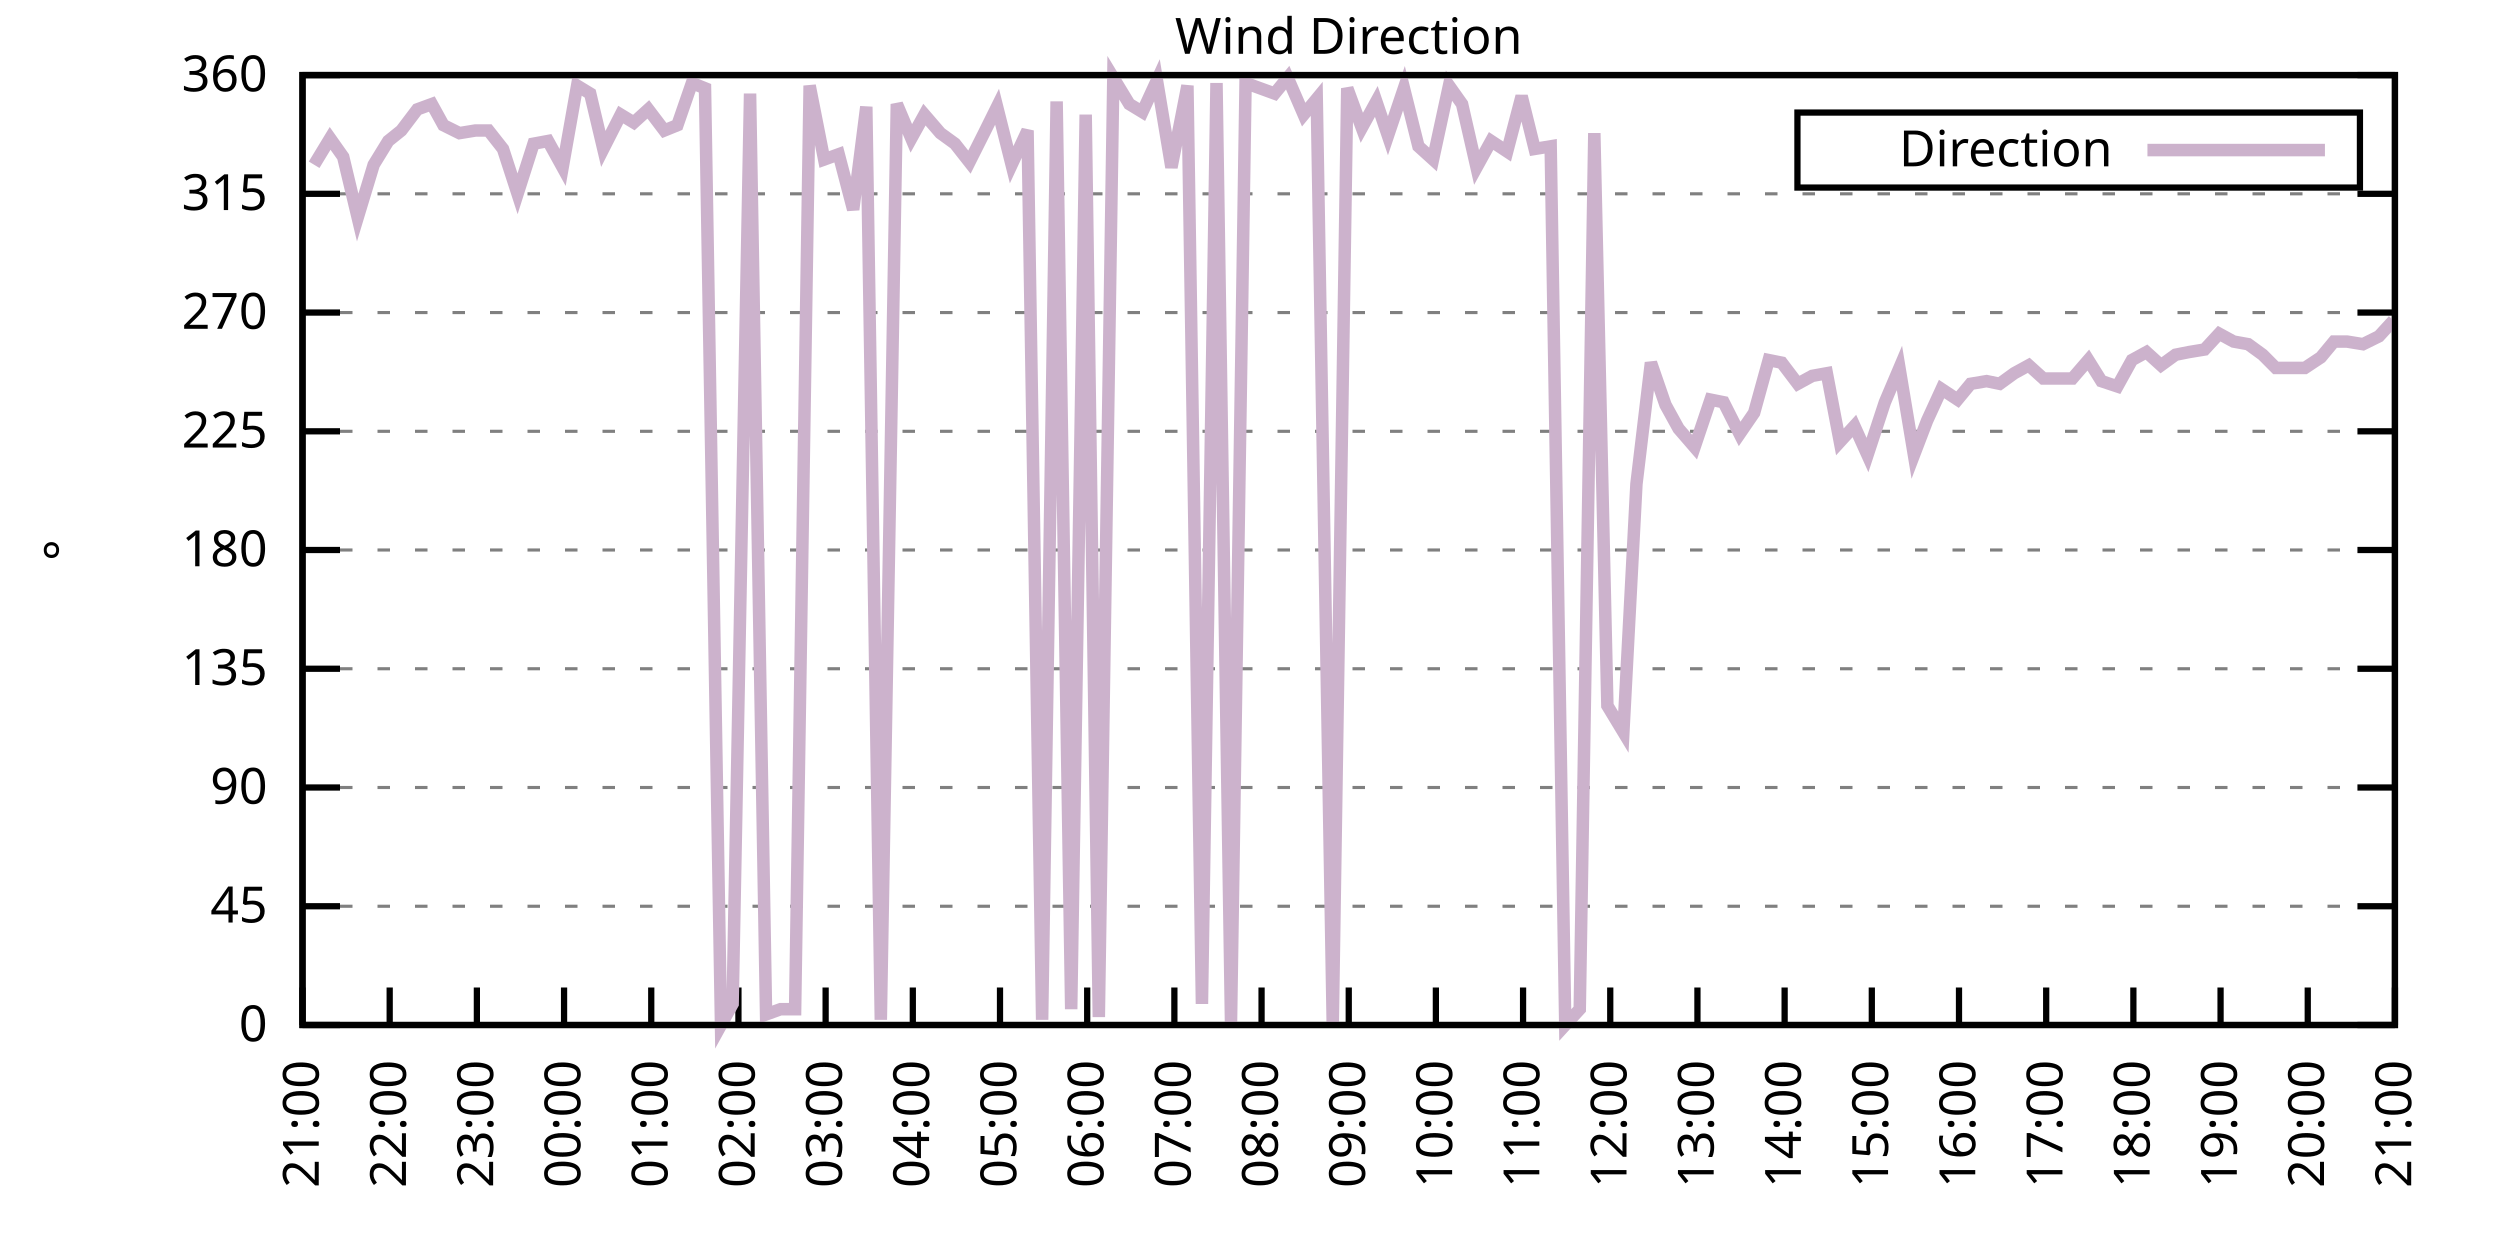
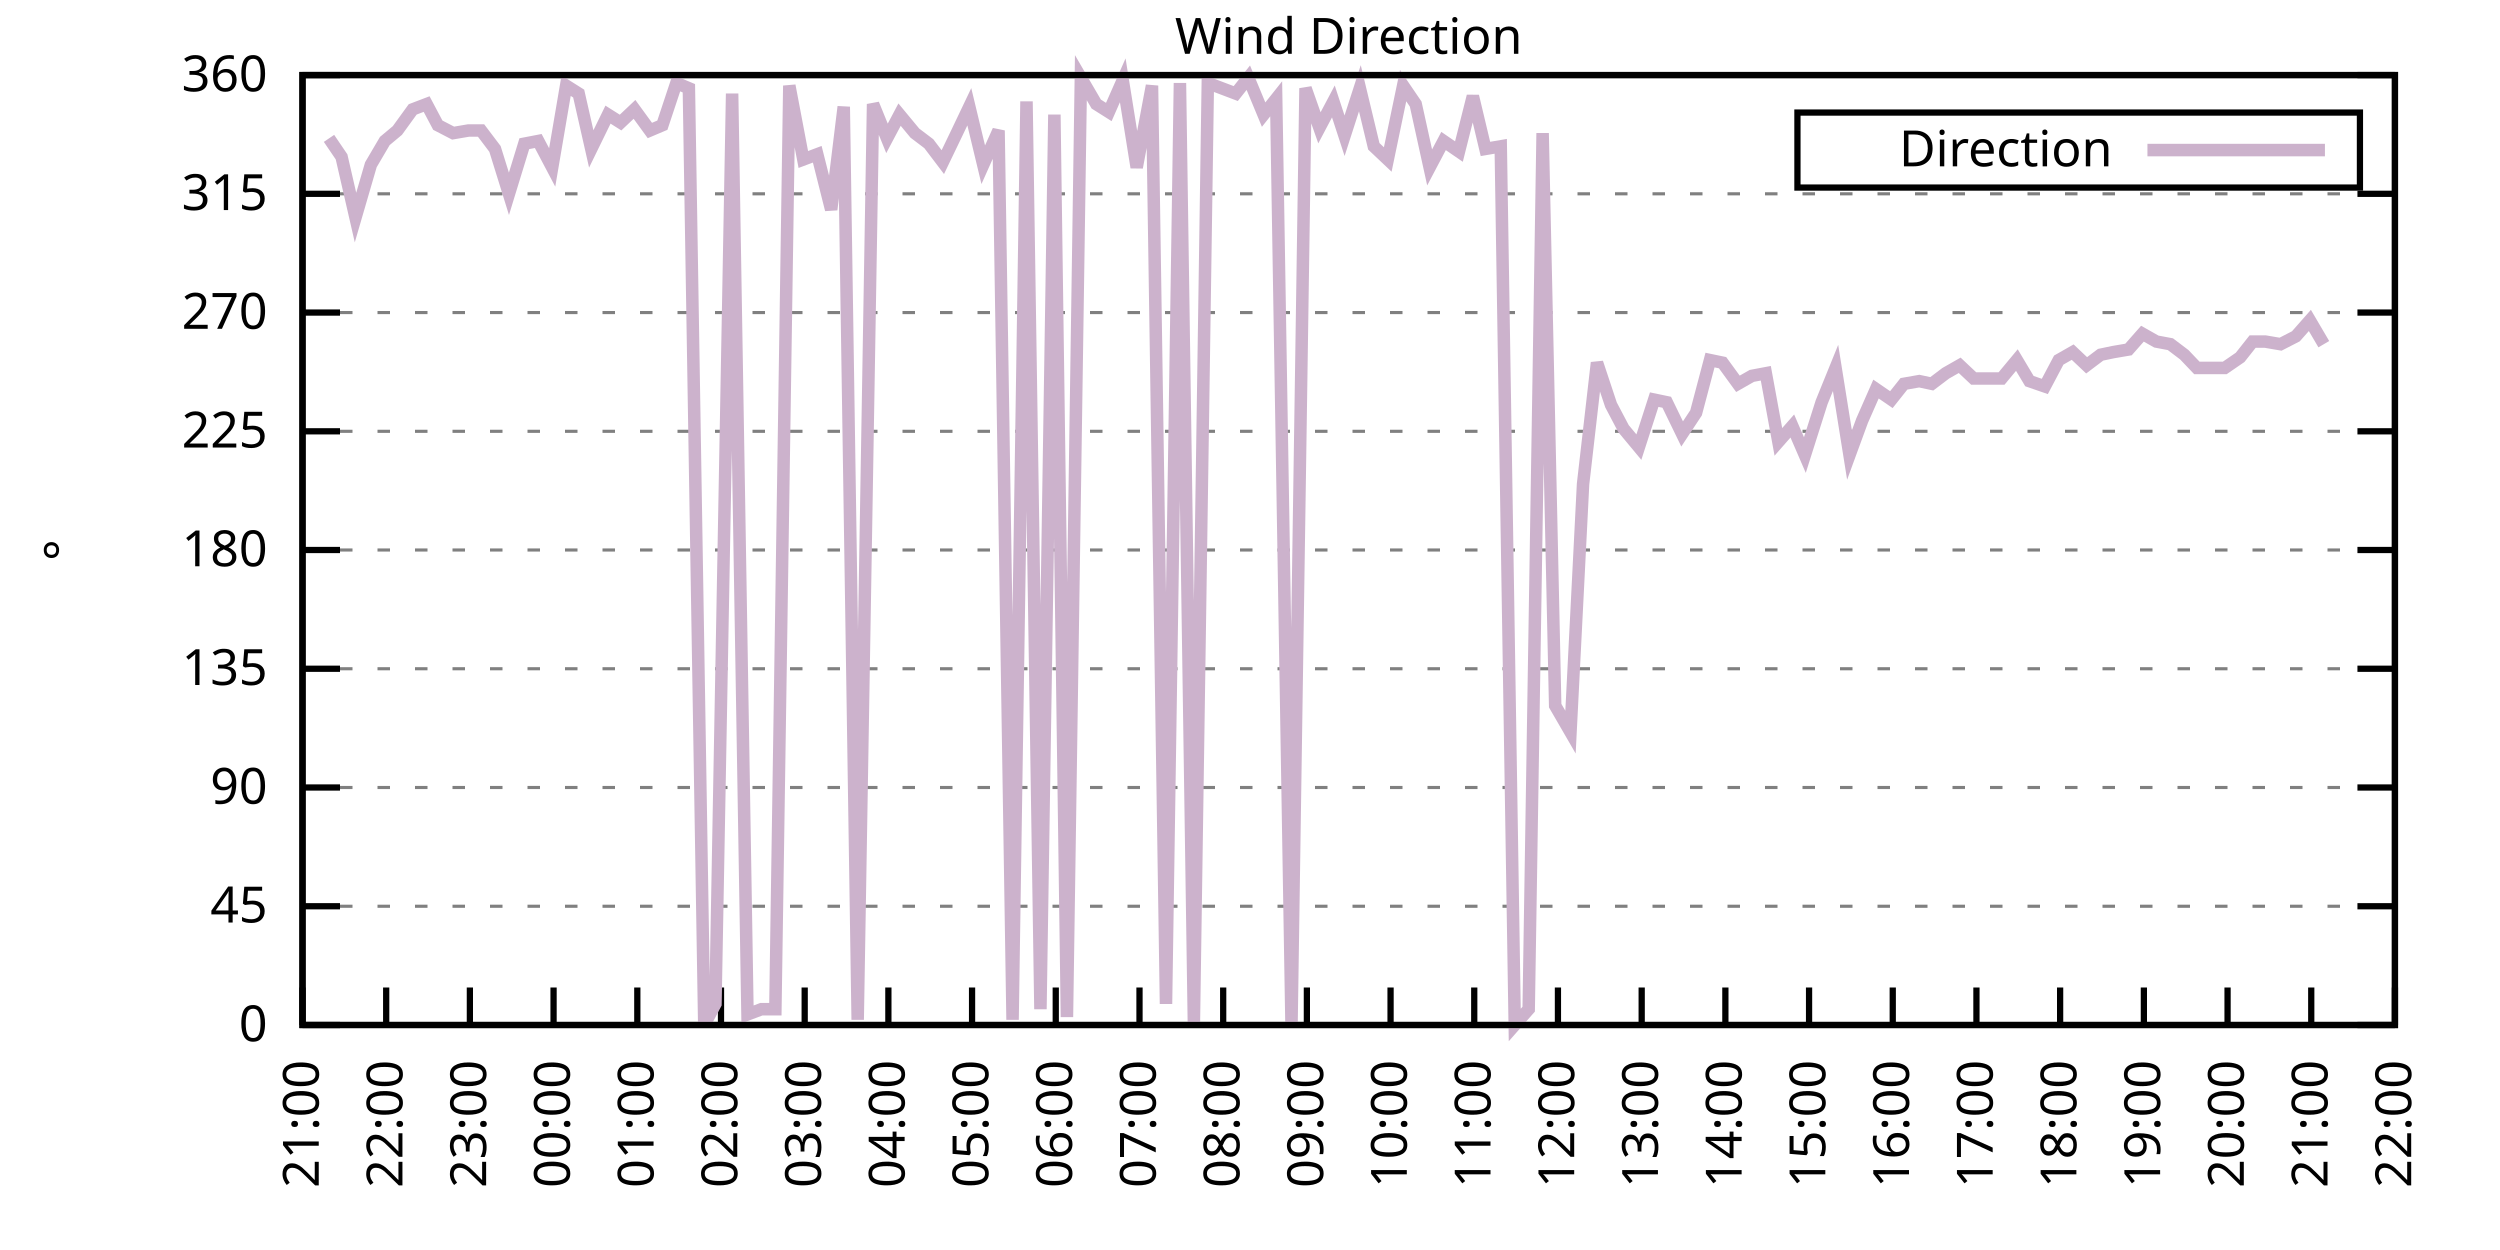
<svg xmlns="http://www.w3.org/2000/svg" xmlns:xlink="http://www.w3.org/1999/xlink" width="400" height="200" viewBox="0 0 400 200">
  <g id="gnuplot_canvas">
    <rect x="0" y="0" width="400" height="200" fill="none" />
    <defs>
      <circle id="gpDot" r="0.5" stroke-width="0.5" stroke="currentColor" />
      <path id="gpPt0" stroke-width="0.333" stroke="currentColor" d="M-1,0 h2 M0,-1 v2" />
      <path id="gpPt1" stroke-width="0.333" stroke="currentColor" d="M-1,-1 L1,1 M1,-1 L-1,1" />
      <path id="gpPt2" stroke-width="0.333" stroke="currentColor" d="M-1,0 L1,0 M0,-1 L0,1 M-1,-1 L1,1 M-1,1 L1,-1" />
      <rect id="gpPt3" stroke-width="0.333" stroke="currentColor" x="-1" y="-1" width="2" height="2" />
      <rect id="gpPt4" stroke-width="0.333" stroke="currentColor" fill="currentColor" x="-1" y="-1" width="2" height="2" />
      <circle id="gpPt5" stroke-width="0.333" stroke="currentColor" cx="0" cy="0" r="1" />
      <use xlink:href="#gpPt5" id="gpPt6" fill="currentColor" stroke="none" />
      <path id="gpPt7" stroke-width="0.333" stroke="currentColor" d="M0,-1.33 L-1.33,0.67 L1.33,0.67 z" />
      <use xlink:href="#gpPt7" id="gpPt8" fill="currentColor" stroke="none" />
      <use xlink:href="#gpPt7" id="gpPt9" stroke="currentColor" transform="rotate(180)" />
      <use xlink:href="#gpPt9" id="gpPt10" fill="currentColor" stroke="none" />
      <use xlink:href="#gpPt3" id="gpPt11" stroke="currentColor" transform="rotate(45)" />
      <use xlink:href="#gpPt11" id="gpPt12" fill="currentColor" stroke="none" />
      <path id="gpPt13" stroke-width="0.333" stroke="currentColor" d="M0,1.330 L1.265,0.411 L0.782,-1.067 L-0.782,-1.076 L-1.265,0.411 z" />
      <use xlink:href="#gpPt13" id="gpPt14" fill="currentColor" stroke="none" />
      <filter id="textbox" filterUnits="objectBoundingBox" x="0" y="0" height="1" width="1">
        <feFlood flood-color="white" flood-opacity="1" result="bgnd" />
        <feComposite in="SourceGraphic" in2="bgnd" operator="atop" />
      </filter>
      <filter id="greybox" filterUnits="objectBoundingBox" x="0" y="0" height="1" width="1">
        <feFlood flood-color="lightgrey" flood-opacity="1" result="grey" />
        <feComposite in="SourceGraphic" in2="grey" operator="atop" />
      </filter>
    </defs>
    <g fill="none" color="white" stroke="currentColor" stroke-width="1.00" stroke-linecap="butt" stroke-linejoin="miter">
</g>
    <g fill="none" color="black" stroke="currentColor" stroke-width="1.00" stroke-linecap="butt" stroke-linejoin="miter">
      <g stroke="none" shape-rendering="crispEdges">
        <polygon fill="rgb(255, 255, 255)" points="48.40,164.00 383.18,164.00 383.18,12.02 48.40,12.02 " />
      </g>
    </g>
    <g fill="none" color="black" stroke="currentColor" stroke-width="1.00" stroke-linecap="butt" stroke-linejoin="miter">
</g>
    <g fill="none" color="black" stroke="black" stroke-width="0.50" stroke-linecap="butt" stroke-linejoin="miter">
</g>
    <g fill="none" color="gray" stroke="currentColor" stroke-width="0.50" stroke-linecap="butt" stroke-linejoin="miter">
      <path stroke="gray" stroke-dasharray="2,4" class="gridline" d="M48.40,164.00 L383.19,164.00  " />
    </g>
    <g fill="none" color="gray" stroke="gray" stroke-width="1.00" stroke-linecap="butt" stroke-linejoin="miter">
</g>
    <g fill="none" color="black" stroke="currentColor" stroke-width="1.00" stroke-linecap="butt" stroke-linejoin="miter">
      <path stroke="black" d="M48.40,164.00 L54.40,164.00 M383.19,164.00 L377.19,164.00  " />
      <g transform="translate(42.80,166.60)" stroke="none" fill="black" font-family="Sans" font-size="8.00" text-anchor="end">
        <text>
          <tspan font-family="Sans"> 0</tspan>
        </text>
      </g>
    </g>
    <g fill="none" color="black" stroke="currentColor" stroke-width="1.00" stroke-linecap="butt" stroke-linejoin="miter">
</g>
    <g fill="none" color="black" stroke="black" stroke-width="0.50" stroke-linecap="butt" stroke-linejoin="miter">
</g>
    <g fill="none" color="gray" stroke="currentColor" stroke-width="0.50" stroke-linecap="butt" stroke-linejoin="miter">
      <path stroke="gray" stroke-dasharray="2,4" class="gridline" d="M48.40,145.00 L383.19,145.00  " />
    </g>
    <g fill="none" color="gray" stroke="gray" stroke-width="1.00" stroke-linecap="butt" stroke-linejoin="miter">
</g>
    <g fill="none" color="black" stroke="currentColor" stroke-width="1.00" stroke-linecap="butt" stroke-linejoin="miter">
      <path stroke="black" d="M48.40,145.00 L54.40,145.00 M383.19,145.00 L377.19,145.00  " />
      <g transform="translate(42.80,147.60)" stroke="none" fill="black" font-family="Sans" font-size="8.00" text-anchor="end">
        <text>
          <tspan font-family="Sans"> 45</tspan>
        </text>
      </g>
    </g>
    <g fill="none" color="black" stroke="currentColor" stroke-width="1.00" stroke-linecap="butt" stroke-linejoin="miter">
</g>
    <g fill="none" color="black" stroke="black" stroke-width="0.50" stroke-linecap="butt" stroke-linejoin="miter">
</g>
    <g fill="none" color="gray" stroke="currentColor" stroke-width="0.50" stroke-linecap="butt" stroke-linejoin="miter">
      <path stroke="gray" stroke-dasharray="2,4" class="gridline" d="M48.40,126.00 L383.19,126.00  " />
    </g>
    <g fill="none" color="gray" stroke="gray" stroke-width="1.00" stroke-linecap="butt" stroke-linejoin="miter">
</g>
    <g fill="none" color="black" stroke="currentColor" stroke-width="1.00" stroke-linecap="butt" stroke-linejoin="miter">
      <path stroke="black" d="M48.40,126.00 L54.40,126.00 M383.19,126.00 L377.19,126.00  " />
      <g transform="translate(42.80,128.60)" stroke="none" fill="black" font-family="Sans" font-size="8.00" text-anchor="end">
        <text>
          <tspan font-family="Sans"> 90</tspan>
        </text>
      </g>
    </g>
    <g fill="none" color="black" stroke="currentColor" stroke-width="1.00" stroke-linecap="butt" stroke-linejoin="miter">
</g>
    <g fill="none" color="black" stroke="black" stroke-width="0.50" stroke-linecap="butt" stroke-linejoin="miter">
</g>
    <g fill="none" color="gray" stroke="currentColor" stroke-width="0.50" stroke-linecap="butt" stroke-linejoin="miter">
      <path stroke="gray" stroke-dasharray="2,4" class="gridline" d="M48.40,107.00 L383.19,107.00  " />
    </g>
    <g fill="none" color="gray" stroke="gray" stroke-width="1.00" stroke-linecap="butt" stroke-linejoin="miter">
</g>
    <g fill="none" color="black" stroke="currentColor" stroke-width="1.00" stroke-linecap="butt" stroke-linejoin="miter">
      <path stroke="black" d="M48.40,107.00 L54.40,107.00 M383.19,107.00 L377.19,107.00  " />
      <g transform="translate(42.80,109.60)" stroke="none" fill="black" font-family="Sans" font-size="8.00" text-anchor="end">
        <text>
          <tspan font-family="Sans"> 135</tspan>
        </text>
      </g>
    </g>
    <g fill="none" color="black" stroke="currentColor" stroke-width="1.00" stroke-linecap="butt" stroke-linejoin="miter">
</g>
    <g fill="none" color="black" stroke="black" stroke-width="0.50" stroke-linecap="butt" stroke-linejoin="miter">
</g>
    <g fill="none" color="gray" stroke="currentColor" stroke-width="0.50" stroke-linecap="butt" stroke-linejoin="miter">
      <path stroke="gray" stroke-dasharray="2,4" class="gridline" d="M48.40,88.00 L383.19,88.00  " />
    </g>
    <g fill="none" color="gray" stroke="gray" stroke-width="1.00" stroke-linecap="butt" stroke-linejoin="miter">
</g>
    <g fill="none" color="black" stroke="currentColor" stroke-width="1.00" stroke-linecap="butt" stroke-linejoin="miter">
      <path stroke="black" d="M48.40,88.00 L54.40,88.00 M383.19,88.00 L377.19,88.00  " />
      <g transform="translate(42.80,90.60)" stroke="none" fill="black" font-family="Sans" font-size="8.00" text-anchor="end">
        <text>
          <tspan font-family="Sans"> 180</tspan>
        </text>
      </g>
    </g>
    <g fill="none" color="black" stroke="currentColor" stroke-width="1.00" stroke-linecap="butt" stroke-linejoin="miter">
</g>
    <g fill="none" color="black" stroke="black" stroke-width="0.50" stroke-linecap="butt" stroke-linejoin="miter">
</g>
    <g fill="none" color="gray" stroke="currentColor" stroke-width="0.50" stroke-linecap="butt" stroke-linejoin="miter">
      <path stroke="gray" stroke-dasharray="2,4" class="gridline" d="M48.40,69.01 L383.19,69.01  " />
    </g>
    <g fill="none" color="gray" stroke="gray" stroke-width="1.00" stroke-linecap="butt" stroke-linejoin="miter">
</g>
    <g fill="none" color="black" stroke="currentColor" stroke-width="1.00" stroke-linecap="butt" stroke-linejoin="miter">
      <path stroke="black" d="M48.40,69.01 L54.40,69.01 M383.19,69.01 L377.19,69.01  " />
      <g transform="translate(42.80,71.61)" stroke="none" fill="black" font-family="Sans" font-size="8.00" text-anchor="end">
        <text>
          <tspan font-family="Sans"> 225</tspan>
        </text>
      </g>
    </g>
    <g fill="none" color="black" stroke="currentColor" stroke-width="1.00" stroke-linecap="butt" stroke-linejoin="miter">
</g>
    <g fill="none" color="black" stroke="black" stroke-width="0.50" stroke-linecap="butt" stroke-linejoin="miter">
</g>
    <g fill="none" color="gray" stroke="currentColor" stroke-width="0.50" stroke-linecap="butt" stroke-linejoin="miter">
      <path stroke="gray" stroke-dasharray="2,4" class="gridline" d="M48.40,50.01 L383.19,50.01  " />
    </g>
    <g fill="none" color="gray" stroke="gray" stroke-width="1.00" stroke-linecap="butt" stroke-linejoin="miter">
</g>
    <g fill="none" color="black" stroke="currentColor" stroke-width="1.00" stroke-linecap="butt" stroke-linejoin="miter">
      <path stroke="black" d="M48.40,50.01 L54.40,50.01 M383.19,50.01 L377.19,50.01  " />
      <g transform="translate(42.80,52.61)" stroke="none" fill="black" font-family="Sans" font-size="8.00" text-anchor="end">
        <text>
          <tspan font-family="Sans"> 270</tspan>
        </text>
      </g>
    </g>
    <g fill="none" color="black" stroke="currentColor" stroke-width="1.00" stroke-linecap="butt" stroke-linejoin="miter">
</g>
    <g fill="none" color="black" stroke="black" stroke-width="0.50" stroke-linecap="butt" stroke-linejoin="miter">
</g>
    <g fill="none" color="gray" stroke="currentColor" stroke-width="0.50" stroke-linecap="butt" stroke-linejoin="miter">
      <path stroke="gray" stroke-dasharray="2,4" class="gridline" d="M48.40,31.01 L383.19,31.01  " />
    </g>
    <g fill="none" color="gray" stroke="gray" stroke-width="1.00" stroke-linecap="butt" stroke-linejoin="miter">
</g>
    <g fill="none" color="black" stroke="currentColor" stroke-width="1.00" stroke-linecap="butt" stroke-linejoin="miter">
      <path stroke="black" d="M48.40,31.01 L54.40,31.01 M383.19,31.01 L377.19,31.01  " />
      <g transform="translate(42.80,33.61)" stroke="none" fill="black" font-family="Sans" font-size="8.00" text-anchor="end">
        <text>
          <tspan font-family="Sans"> 315</tspan>
        </text>
      </g>
    </g>
    <g fill="none" color="black" stroke="currentColor" stroke-width="1.00" stroke-linecap="butt" stroke-linejoin="miter">
</g>
    <g fill="none" color="black" stroke="black" stroke-width="0.50" stroke-linecap="butt" stroke-linejoin="miter">
</g>
    <g fill="none" color="gray" stroke="currentColor" stroke-width="0.50" stroke-linecap="butt" stroke-linejoin="miter">
      <path stroke="gray" stroke-dasharray="2,4" class="gridline" d="M48.40,12.01 L383.19,12.01  " />
    </g>
    <g fill="none" color="gray" stroke="gray" stroke-width="1.00" stroke-linecap="butt" stroke-linejoin="miter">
</g>
    <g fill="none" color="black" stroke="currentColor" stroke-width="1.00" stroke-linecap="butt" stroke-linejoin="miter">
      <path stroke="black" d="M48.40,12.01 L54.40,12.01 M383.19,12.01 L377.19,12.01  " />
      <g transform="translate(42.80,14.61)" stroke="none" fill="black" font-family="Sans" font-size="8.00" text-anchor="end">
        <text>
          <tspan font-family="Sans"> 360</tspan>
        </text>
      </g>
    </g>
    <g fill="none" color="black" stroke="currentColor" stroke-width="1.00" stroke-linecap="butt" stroke-linejoin="miter">
      <path stroke="black" d="M48.40,164.00 L48.40,158.00  " />
      <g transform="translate(51.00,169.60) rotate(270.00)" stroke="none" fill="black" font-family="Sans" font-size="8.00" text-anchor="end">
        <text>
          <tspan font-family="Sans">21:00</tspan>
        </text>
      </g>
    </g>
    <g fill="none" color="black" stroke="currentColor" stroke-width="1.00" stroke-linecap="butt" stroke-linejoin="miter">
-       <path stroke="black" d="M62.35,164.00 L62.35,158.00  " />
-       <g transform="translate(64.95,169.60) rotate(270.00)" stroke="none" fill="black" font-family="Sans" font-size="8.00" text-anchor="end">
+       <path stroke="black" d="M61.79,164.00 L61.79,158.00  " />
+       <g transform="translate(64.39,169.60) rotate(270.00)" stroke="none" fill="black" font-family="Sans" font-size="8.00" text-anchor="end">
        <text>
          <tspan font-family="Sans">22:00</tspan>
        </text>
      </g>
    </g>
    <g fill="none" color="black" stroke="currentColor" stroke-width="1.00" stroke-linecap="butt" stroke-linejoin="miter">
-       <path stroke="black" d="M76.30,164.00 L76.30,158.00  " />
-       <g transform="translate(78.90,169.60) rotate(270.00)" stroke="none" fill="black" font-family="Sans" font-size="8.00" text-anchor="end">
+       <path stroke="black" d="M75.18,164.00 L75.18,158.00  " />
+       <g transform="translate(77.78,169.60) rotate(270.00)" stroke="none" fill="black" font-family="Sans" font-size="8.00" text-anchor="end">
        <text>
          <tspan font-family="Sans">23:00</tspan>
        </text>
      </g>
    </g>
    <g fill="none" color="black" stroke="currentColor" stroke-width="1.00" stroke-linecap="butt" stroke-linejoin="miter">
-       <path stroke="black" d="M90.25,164.00 L90.25,158.00  " />
-       <g transform="translate(92.85,169.60) rotate(270.00)" stroke="none" fill="black" font-family="Sans" font-size="8.00" text-anchor="end">
+       <path stroke="black" d="M88.57,164.00 L88.57,158.00  " />
+       <g transform="translate(91.17,169.60) rotate(270.00)" stroke="none" fill="black" font-family="Sans" font-size="8.00" text-anchor="end">
        <text>
          <tspan font-family="Sans">00:00</tspan>
        </text>
      </g>
    </g>
    <g fill="none" color="black" stroke="currentColor" stroke-width="1.00" stroke-linecap="butt" stroke-linejoin="miter">
-       <path stroke="black" d="M104.20,164.00 L104.20,158.00  " />
-       <g transform="translate(106.80,169.60) rotate(270.00)" stroke="none" fill="black" font-family="Sans" font-size="8.00" text-anchor="end">
+       <path stroke="black" d="M101.97,164.00 L101.97,158.00  " />
+       <g transform="translate(104.57,169.60) rotate(270.00)" stroke="none" fill="black" font-family="Sans" font-size="8.00" text-anchor="end">
        <text>
          <tspan font-family="Sans">01:00</tspan>
        </text>
      </g>
    </g>
    <g fill="none" color="black" stroke="currentColor" stroke-width="1.00" stroke-linecap="butt" stroke-linejoin="miter">
-       <path stroke="black" d="M118.15,164.00 L118.15,158.00  " />
-       <g transform="translate(120.75,169.60) rotate(270.00)" stroke="none" fill="black" font-family="Sans" font-size="8.00" text-anchor="end">
+       <path stroke="black" d="M115.36,164.00 L115.36,158.00  " />
+       <g transform="translate(117.96,169.60) rotate(270.00)" stroke="none" fill="black" font-family="Sans" font-size="8.00" text-anchor="end">
        <text>
          <tspan font-family="Sans">02:00</tspan>
        </text>
      </g>
    </g>
    <g fill="none" color="black" stroke="currentColor" stroke-width="1.00" stroke-linecap="butt" stroke-linejoin="miter">
-       <path stroke="black" d="M132.10,164.00 L132.10,158.00  " />
-       <g transform="translate(134.70,169.60) rotate(270.00)" stroke="none" fill="black" font-family="Sans" font-size="8.00" text-anchor="end">
+       <path stroke="black" d="M128.75,164.00 L128.75,158.00  " />
+       <g transform="translate(131.35,169.60) rotate(270.00)" stroke="none" fill="black" font-family="Sans" font-size="8.00" text-anchor="end">
        <text>
          <tspan font-family="Sans">03:00</tspan>
        </text>
      </g>
    </g>
    <g fill="none" color="black" stroke="currentColor" stroke-width="1.00" stroke-linecap="butt" stroke-linejoin="miter">
-       <path stroke="black" d="M146.05,164.00 L146.05,158.00  " />
-       <g transform="translate(148.65,169.60) rotate(270.00)" stroke="none" fill="black" font-family="Sans" font-size="8.00" text-anchor="end">
+       <path stroke="black" d="M142.14,164.00 L142.14,158.00  " />
+       <g transform="translate(144.74,169.60) rotate(270.00)" stroke="none" fill="black" font-family="Sans" font-size="8.00" text-anchor="end">
        <text>
          <tspan font-family="Sans">04:00</tspan>
        </text>
      </g>
    </g>
    <g fill="none" color="black" stroke="currentColor" stroke-width="1.00" stroke-linecap="butt" stroke-linejoin="miter">
-       <path stroke="black" d="M160.00,164.00 L160.00,158.00  " />
-       <g transform="translate(162.60,169.60) rotate(270.00)" stroke="none" fill="black" font-family="Sans" font-size="8.00" text-anchor="end">
+       <path stroke="black" d="M155.53,164.00 L155.53,158.00  " />
+       <g transform="translate(158.13,169.60) rotate(270.00)" stroke="none" fill="black" font-family="Sans" font-size="8.00" text-anchor="end">
        <text>
          <tspan font-family="Sans">05:00</tspan>
        </text>
      </g>
    </g>
    <g fill="none" color="black" stroke="currentColor" stroke-width="1.00" stroke-linecap="butt" stroke-linejoin="miter">
-       <path stroke="black" d="M173.95,164.00 L173.95,158.00  " />
-       <g transform="translate(176.55,169.60) rotate(270.00)" stroke="none" fill="black" font-family="Sans" font-size="8.00" text-anchor="end">
+       <path stroke="black" d="M168.92,164.00 L168.92,158.00  " />
+       <g transform="translate(171.52,169.60) rotate(270.00)" stroke="none" fill="black" font-family="Sans" font-size="8.00" text-anchor="end">
        <text>
          <tspan font-family="Sans">06:00</tspan>
        </text>
      </g>
    </g>
    <g fill="none" color="black" stroke="currentColor" stroke-width="1.00" stroke-linecap="butt" stroke-linejoin="miter">
-       <path stroke="black" d="M187.90,164.00 L187.90,158.00  " />
-       <g transform="translate(190.50,169.60) rotate(270.00)" stroke="none" fill="black" font-family="Sans" font-size="8.00" text-anchor="end">
+       <path stroke="black" d="M182.32,164.00 L182.32,158.00  " />
+       <g transform="translate(184.92,169.60) rotate(270.00)" stroke="none" fill="black" font-family="Sans" font-size="8.00" text-anchor="end">
        <text>
          <tspan font-family="Sans">07:00</tspan>
        </text>
      </g>
    </g>
    <g fill="none" color="black" stroke="currentColor" stroke-width="1.00" stroke-linecap="butt" stroke-linejoin="miter">
-       <path stroke="black" d="M201.85,164.00 L201.85,158.00  " />
-       <g transform="translate(204.45,169.60) rotate(270.00)" stroke="none" fill="black" font-family="Sans" font-size="8.00" text-anchor="end">
+       <path stroke="black" d="M195.71,164.00 L195.71,158.00  " />
+       <g transform="translate(198.31,169.60) rotate(270.00)" stroke="none" fill="black" font-family="Sans" font-size="8.00" text-anchor="end">
        <text>
          <tspan font-family="Sans">08:00</tspan>
        </text>
      </g>
    </g>
    <g fill="none" color="black" stroke="currentColor" stroke-width="1.00" stroke-linecap="butt" stroke-linejoin="miter">
-       <path stroke="black" d="M215.80,164.00 L215.80,158.00  " />
-       <g transform="translate(218.40,169.60) rotate(270.00)" stroke="none" fill="black" font-family="Sans" font-size="8.00" text-anchor="end">
+       <path stroke="black" d="M209.10,164.00 L209.10,158.00  " />
+       <g transform="translate(211.70,169.60) rotate(270.00)" stroke="none" fill="black" font-family="Sans" font-size="8.00" text-anchor="end">
        <text>
          <tspan font-family="Sans">09:00</tspan>
        </text>
      </g>
    </g>
    <g fill="none" color="black" stroke="currentColor" stroke-width="1.00" stroke-linecap="butt" stroke-linejoin="miter">
-       <path stroke="black" d="M229.74,164.00 L229.74,158.00  " />
-       <g transform="translate(232.34,169.60) rotate(270.00)" stroke="none" fill="black" font-family="Sans" font-size="8.00" text-anchor="end">
+       <path stroke="black" d="M222.49,164.00 L222.49,158.00  " />
+       <g transform="translate(225.09,169.60) rotate(270.00)" stroke="none" fill="black" font-family="Sans" font-size="8.00" text-anchor="end">
        <text>
          <tspan font-family="Sans">10:00</tspan>
        </text>
      </g>
    </g>
    <g fill="none" color="black" stroke="currentColor" stroke-width="1.00" stroke-linecap="butt" stroke-linejoin="miter">
-       <path stroke="black" d="M243.69,164.00 L243.69,158.00  " />
-       <g transform="translate(246.29,169.60) rotate(270.00)" stroke="none" fill="black" font-family="Sans" font-size="8.00" text-anchor="end">
+       <path stroke="black" d="M235.88,164.00 L235.88,158.00  " />
+       <g transform="translate(238.48,169.60) rotate(270.00)" stroke="none" fill="black" font-family="Sans" font-size="8.00" text-anchor="end">
        <text>
          <tspan font-family="Sans">11:00</tspan>
        </text>
      </g>
    </g>
    <g fill="none" color="black" stroke="currentColor" stroke-width="1.00" stroke-linecap="butt" stroke-linejoin="miter">
-       <path stroke="black" d="M257.64,164.00 L257.64,158.00  " />
-       <g transform="translate(260.24,169.60) rotate(270.00)" stroke="none" fill="black" font-family="Sans" font-size="8.00" text-anchor="end">
+       <path stroke="black" d="M249.27,164.00 L249.27,158.00  " />
+       <g transform="translate(251.87,169.60) rotate(270.00)" stroke="none" fill="black" font-family="Sans" font-size="8.00" text-anchor="end">
        <text>
          <tspan font-family="Sans">12:00</tspan>
        </text>
      </g>
    </g>
    <g fill="none" color="black" stroke="currentColor" stroke-width="1.00" stroke-linecap="butt" stroke-linejoin="miter">
-       <path stroke="black" d="M271.59,164.00 L271.59,158.00  " />
-       <g transform="translate(274.19,169.60) rotate(270.00)" stroke="none" fill="black" font-family="Sans" font-size="8.00" text-anchor="end">
+       <path stroke="black" d="M262.67,164.00 L262.67,158.00  " />
+       <g transform="translate(265.27,169.60) rotate(270.00)" stroke="none" fill="black" font-family="Sans" font-size="8.00" text-anchor="end">
        <text>
          <tspan font-family="Sans">13:00</tspan>
        </text>
      </g>
    </g>
    <g fill="none" color="black" stroke="currentColor" stroke-width="1.00" stroke-linecap="butt" stroke-linejoin="miter">
-       <path stroke="black" d="M285.54,164.00 L285.54,158.00  " />
-       <g transform="translate(288.14,169.60) rotate(270.00)" stroke="none" fill="black" font-family="Sans" font-size="8.00" text-anchor="end">
+       <path stroke="black" d="M276.06,164.00 L276.06,158.00  " />
+       <g transform="translate(278.66,169.60) rotate(270.00)" stroke="none" fill="black" font-family="Sans" font-size="8.00" text-anchor="end">
        <text>
          <tspan font-family="Sans">14:00</tspan>
        </text>
      </g>
    </g>
    <g fill="none" color="black" stroke="currentColor" stroke-width="1.00" stroke-linecap="butt" stroke-linejoin="miter">
-       <path stroke="black" d="M299.49,164.00 L299.49,158.00  " />
-       <g transform="translate(302.09,169.60) rotate(270.00)" stroke="none" fill="black" font-family="Sans" font-size="8.00" text-anchor="end">
+       <path stroke="black" d="M289.45,164.00 L289.45,158.00  " />
+       <g transform="translate(292.05,169.60) rotate(270.00)" stroke="none" fill="black" font-family="Sans" font-size="8.00" text-anchor="end">
        <text>
          <tspan font-family="Sans">15:00</tspan>
        </text>
      </g>
    </g>
    <g fill="none" color="black" stroke="currentColor" stroke-width="1.00" stroke-linecap="butt" stroke-linejoin="miter">
-       <path stroke="black" d="M313.44,164.00 L313.44,158.00  " />
-       <g transform="translate(316.04,169.60) rotate(270.00)" stroke="none" fill="black" font-family="Sans" font-size="8.00" text-anchor="end">
+       <path stroke="black" d="M302.84,164.00 L302.84,158.00  " />
+       <g transform="translate(305.44,169.60) rotate(270.00)" stroke="none" fill="black" font-family="Sans" font-size="8.00" text-anchor="end">
        <text>
          <tspan font-family="Sans">16:00</tspan>
        </text>
      </g>
    </g>
    <g fill="none" color="black" stroke="currentColor" stroke-width="1.00" stroke-linecap="butt" stroke-linejoin="miter">
-       <path stroke="black" d="M327.39,164.00 L327.39,158.00  " />
-       <g transform="translate(329.99,169.60) rotate(270.00)" stroke="none" fill="black" font-family="Sans" font-size="8.00" text-anchor="end">
+       <path stroke="black" d="M316.23,164.00 L316.23,158.00  " />
+       <g transform="translate(318.83,169.60) rotate(270.00)" stroke="none" fill="black" font-family="Sans" font-size="8.00" text-anchor="end">
        <text>
          <tspan font-family="Sans">17:00</tspan>
        </text>
      </g>
    </g>
    <g fill="none" color="black" stroke="currentColor" stroke-width="1.00" stroke-linecap="butt" stroke-linejoin="miter">
-       <path stroke="black" d="M341.34,164.00 L341.34,158.00  " />
-       <g transform="translate(343.94,169.60) rotate(270.00)" stroke="none" fill="black" font-family="Sans" font-size="8.00" text-anchor="end">
+       <path stroke="black" d="M329.62,164.00 L329.62,158.00  " />
+       <g transform="translate(332.22,169.60) rotate(270.00)" stroke="none" fill="black" font-family="Sans" font-size="8.00" text-anchor="end">
        <text>
          <tspan font-family="Sans">18:00</tspan>
        </text>
      </g>
    </g>
    <g fill="none" color="black" stroke="currentColor" stroke-width="1.00" stroke-linecap="butt" stroke-linejoin="miter">
-       <path stroke="black" d="M355.29,164.00 L355.29,158.00  " />
-       <g transform="translate(357.89,169.60) rotate(270.00)" stroke="none" fill="black" font-family="Sans" font-size="8.00" text-anchor="end">
+       <path stroke="black" d="M343.02,164.00 L343.02,158.00  " />
+       <g transform="translate(345.62,169.60) rotate(270.00)" stroke="none" fill="black" font-family="Sans" font-size="8.00" text-anchor="end">
        <text>
          <tspan font-family="Sans">19:00</tspan>
        </text>
      </g>
    </g>
    <g fill="none" color="black" stroke="currentColor" stroke-width="1.00" stroke-linecap="butt" stroke-linejoin="miter">
-       <path stroke="black" d="M369.24,164.00 L369.24,158.00  " />
-       <g transform="translate(371.84,169.60) rotate(270.00)" stroke="none" fill="black" font-family="Sans" font-size="8.00" text-anchor="end">
+       <path stroke="black" d="M356.41,164.00 L356.41,158.00  " />
+       <g transform="translate(359.01,169.60) rotate(270.00)" stroke="none" fill="black" font-family="Sans" font-size="8.00" text-anchor="end">
        <text>
          <tspan font-family="Sans">20:00</tspan>
+         </text>
+       </g>
+     </g>
+     <g fill="none" color="black" stroke="currentColor" stroke-width="1.00" stroke-linecap="butt" stroke-linejoin="miter">
+       <path stroke="black" d="M369.80,164.00 L369.80,158.00  " />
+       <g transform="translate(372.40,169.60) rotate(270.00)" stroke="none" fill="black" font-family="Sans" font-size="8.00" text-anchor="end">
+         <text>
+           <tspan font-family="Sans">21:00</tspan>
        </text>
      </g>
    </g>
    <g fill="none" color="black" stroke="currentColor" stroke-width="1.00" stroke-linecap="butt" stroke-linejoin="miter">
      <path stroke="black" d="M383.19,164.00 L383.19,158.00  " />
      <g transform="translate(385.79,169.60) rotate(270.00)" stroke="none" fill="black" font-family="Sans" font-size="8.00" text-anchor="end">
        <text>
-           <tspan font-family="Sans">21:00</tspan>
+           <tspan font-family="Sans">22:00</tspan>
        </text>
      </g>
    </g>
    <g fill="none" color="black" stroke="currentColor" stroke-width="1.00" stroke-linecap="butt" stroke-linejoin="miter">
</g>
    <g fill="none" color="black" stroke="currentColor" stroke-width="1.00" stroke-linecap="butt" stroke-linejoin="miter">
      <path stroke="black" d="M48.40,12.01 L48.40,164.00 L383.19,164.00 L383.19,12.01 L48.40,12.01 Z  " />
    </g>
    <g fill="none" color="black" stroke="currentColor" stroke-width="1.00" stroke-linecap="butt" stroke-linejoin="miter">
</g>
    <g fill="none" color="black" stroke="currentColor" stroke-width="1.00" stroke-linecap="butt" stroke-linejoin="miter">
      <path stroke="black" d="M287.59,30.01 L287.59,18.01 L377.59,18.01 L377.59,30.01 L287.59,30.01 Z  " />
    </g>
    <g id="Wind_direction_plot_1">
      <g fill="none" color="white" stroke="black" stroke-width="2.00" stroke-linecap="butt" stroke-linejoin="miter">
</g>
      <g fill="none" color="black" stroke="currentColor" stroke-width="2.00" stroke-linecap="butt" stroke-linejoin="miter">
        <g transform="translate(337.99,26.61)" stroke="none" fill="black" font-family="Sans" font-size="8.00" text-anchor="end">
          <text>
            <tspan font-family="Sans">Direction</tspan>
          </text>
        </g>
      </g>
      <g fill="none" color="black" stroke="currentColor" stroke-width="2.00" stroke-linecap="butt" stroke-linejoin="miter">
-         <path stroke="rgb(204, 178, 204)" d="M343.59,24.01 L371.99,24.01 M50.26,26.36 L52.82,22.14 L54.91,25.10 L57.23,34.81 L59.79,26.36 L62.12,22.56   L64.21,20.88 L66.77,17.50 L69.09,16.65 L70.95,20.03 L73.51,21.30 L76.07,20.88 L78.16,20.88 L80.48,23.83   L82.81,31.01 L85.37,22.99 L87.69,22.56 L90.02,26.79 L92.34,13.70 L94.43,14.97 L96.53,23.83 L99.32,18.34   L101.41,19.61 L103.73,17.50 L106.29,20.88 L108.38,20.03 L110.71,13.28 L112.80,14.12 L115.36,164.00 L117.22,160.62   L120.01,14.97 L122.57,162.31 L124.89,161.47 L127.22,161.47 L129.54,13.70 L131.87,25.52 L134.19,24.68 L136.51,33.54   L138.61,17.08 L140.93,163.16 L143.49,16.65 L145.81,22.14 L147.91,18.34 L150.46,21.30 L152.79,22.99 L155.11,25.94   L157.44,21.30 L159.53,17.08 L161.86,26.36 L164.41,20.88 L166.74,163.16 L169.06,16.23 L171.39,161.47 L173.71,18.34   L175.81,162.73 L178.13,12.43 L180.69,16.65 L182.78,17.92 L185.11,12.85 L187.43,26.79 L189.99,13.70 L192.31,160.62   L194.64,13.28 L196.96,163.58 L199.29,13.28 L201.61,14.12 L203.94,14.97 L206.03,12.43 L208.59,18.34 L210.68,15.81   L213.24,164.00 L215.56,14.12 L217.89,20.45 L220.21,16.23 L222.07,21.72 L224.63,14.12 L226.95,23.41 L229.28,25.52   L231.84,13.70 L233.93,16.65 L236.25,26.79 L238.58,22.56 L241.14,24.25 L243.46,15.39 L245.55,23.83 L248.11,23.41   L250.44,164.00 L252.76,161.47 L255.09,21.30 L257.18,112.91 L259.74,117.14 L261.83,77.45 L264.15,58.03 L266.48,64.78   L268.57,68.58 L271.13,71.54 L273.69,63.94 L275.78,64.36 L278.34,69.43 L280.66,66.05 L282.99,57.61 L285.08,58.03   L287.64,61.41 L289.96,60.14 L292.29,59.72 L294.38,70.70 L296.70,68.16 L298.80,72.81 L301.58,64.36 L303.91,58.87   L306.23,72.81 L308.33,67.32 L310.65,62.25 L313.21,63.94 L315.30,61.41 L317.86,60.98 L319.95,61.41 L322.28,59.72   L324.60,58.45 L326.93,60.56 L329.48,60.56 L331.58,60.56 L334.13,57.61 L336.23,60.98 L338.78,61.83 L341.11,57.61   L343.43,56.34 L345.76,58.45 L348.08,56.76 L350.18,56.34 L352.73,55.92 L355.06,53.39 L357.38,54.65 L359.71,55.07   L362.03,56.76 L364.13,58.87 L366.68,58.87 L368.78,58.87 L371.33,57.18 L373.43,54.65 L375.52,54.65 L378.08,55.07   L380.63,53.81 L382.96,51.27  " />
+         <path stroke="rgb(204, 178, 204)" d="M343.59,24.01 L371.99,24.01 M52.64,22.14 L54.65,25.10 L56.88,34.81 L59.34,26.36 L61.57,22.56 L63.58,20.88   L66.03,17.50 L68.26,16.65 L70.05,20.03 L72.50,21.30 L74.96,20.88 L76.97,20.88 L79.20,23.83 L81.43,31.01   L83.89,22.99 L86.12,22.56 L88.35,26.79 L90.58,13.70 L92.59,14.97 L94.60,23.83 L97.28,18.34 L99.29,19.61   L101.52,17.50 L103.98,20.88 L105.98,20.03 L108.22,13.28 L110.22,14.12 L112.68,164.00 L114.47,160.62 L117.14,14.97   L119.60,162.31 L121.83,161.47 L124.06,161.47 L126.29,13.70 L128.53,25.52 L130.76,24.68 L132.99,33.54 L135.00,17.08   L137.23,163.16 L139.69,16.65 L141.92,22.14 L143.93,18.34 L146.38,21.30 L148.61,22.99 L150.85,25.94 L153.08,21.30   L155.09,17.08 L157.32,26.36 L159.77,20.88 L162.01,163.16 L164.24,16.23 L166.47,161.47 L168.70,18.34 L170.71,162.73   L172.94,12.43 L175.40,16.65 L177.41,17.92 L179.64,12.85 L181.87,26.79 L184.32,13.70 L186.56,160.62 L188.79,13.28   L191.02,163.58 L193.25,13.28 L195.48,14.12 L197.72,14.97 L199.73,12.43 L202.18,18.34 L204.19,15.81 L206.64,164.00   L208.88,14.12 L211.11,20.45 L213.34,16.23 L215.13,21.72 L217.58,14.12 L219.81,23.41 L222.04,25.52 L224.50,13.70   L226.51,16.65 L228.74,26.79 L230.97,22.56 L233.43,24.25 L235.66,15.39 L237.67,23.83 L240.12,23.41 L242.36,164.00   L244.59,161.47 L246.82,21.30 L248.83,112.91 L251.28,117.14 L253.29,77.45 L255.52,58.03 L257.76,64.78 L259.76,68.58   L262.22,71.54 L264.67,63.94 L266.68,64.36 L269.14,69.43 L271.37,66.05 L273.60,57.61 L275.61,58.03 L278.07,61.41   L280.30,60.14 L282.53,59.72 L284.54,70.70 L286.77,68.16 L288.78,72.81 L291.46,64.36 L293.69,58.87 L295.92,72.81   L297.93,67.32 L300.16,62.25 L302.62,63.94 L304.63,61.41 L307.08,60.98 L309.09,61.41 L311.32,59.72 L313.55,58.45   L315.79,60.56 L318.24,60.56 L320.25,60.56 L322.70,57.61 L324.71,60.98 L327.17,61.83 L329.40,57.61 L331.63,56.34   L333.86,58.45 L336.10,56.76 L338.10,56.34 L340.56,55.92 L342.79,53.39 L345.02,54.65 L347.26,55.07 L349.49,56.76   L351.50,58.87 L353.95,58.87 L355.96,58.87 L358.42,57.18 L360.42,54.65 L362.43,54.65 L364.89,55.07 L367.34,53.81   L369.58,51.27 L371.81,55.07  " />
      </g>
    </g>
    <g fill="none" color="black" stroke="currentColor" stroke-width="2.00" stroke-linecap="butt" stroke-linejoin="miter">
</g>
    <g fill="none" color="black" stroke="black" stroke-width="1.00" stroke-linecap="butt" stroke-linejoin="miter">
</g>
    <g fill="none" color="black" stroke="currentColor" stroke-width="1.00" stroke-linecap="butt" stroke-linejoin="miter">
      <path stroke="black" d="M48.40,12.01 L48.40,164.00 L383.19,164.00 L383.19,12.01 L48.40,12.01 Z  " />
      <g transform="translate(12.80,88.01) rotate(270.00)" stroke="none" fill="black" font-family="Sans" font-size="8.00" text-anchor="middle">
        <text>
          <tspan font-family="Sans">°</tspan>
        </text>
      </g>
    </g>
    <g fill="none" color="black" stroke="currentColor" stroke-width="1.00" stroke-linecap="butt" stroke-linejoin="miter">
</g>
    <g fill="none" color="black" stroke="currentColor" stroke-width="1.00" stroke-linecap="butt" stroke-linejoin="miter">
      <g transform="translate(215.79,8.61)" stroke="none" fill="black" font-family="Sans" font-size="8.00" text-anchor="middle">
        <text>
          <tspan font-family="Sans">Wind Direction</tspan>
        </text>
      </g>
    </g>
    <g fill="none" color="black" stroke="currentColor" stroke-width="1.00" stroke-linecap="butt" stroke-linejoin="miter">
</g>
  </g>
</svg>
